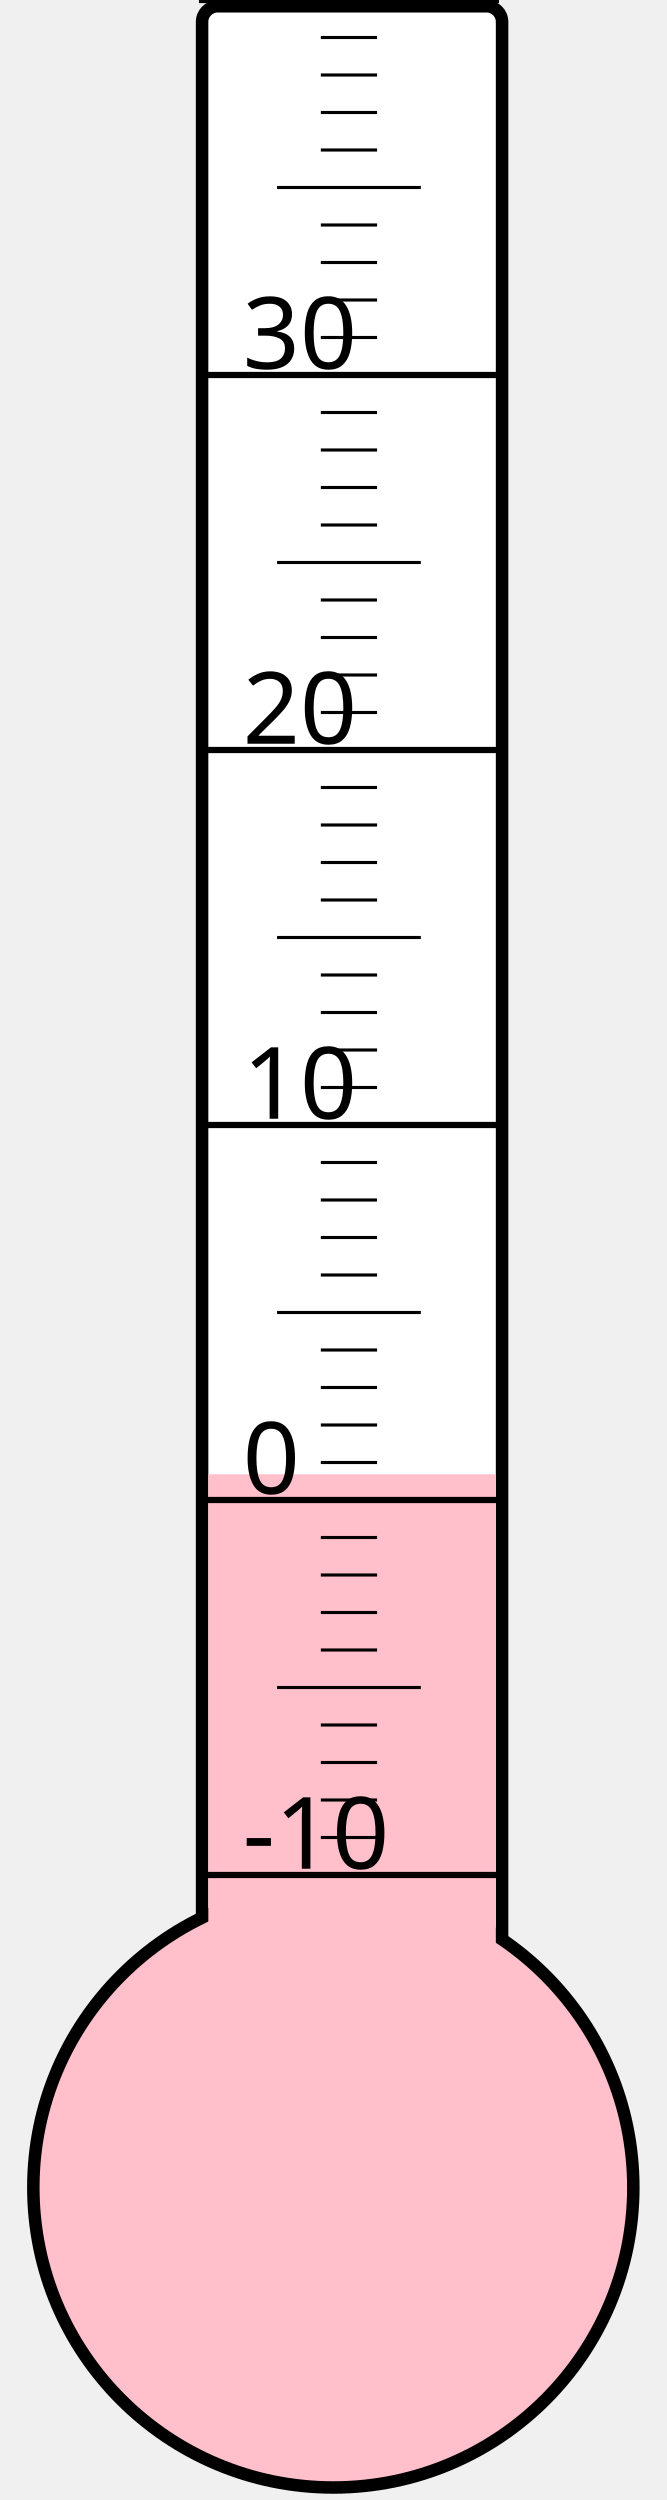
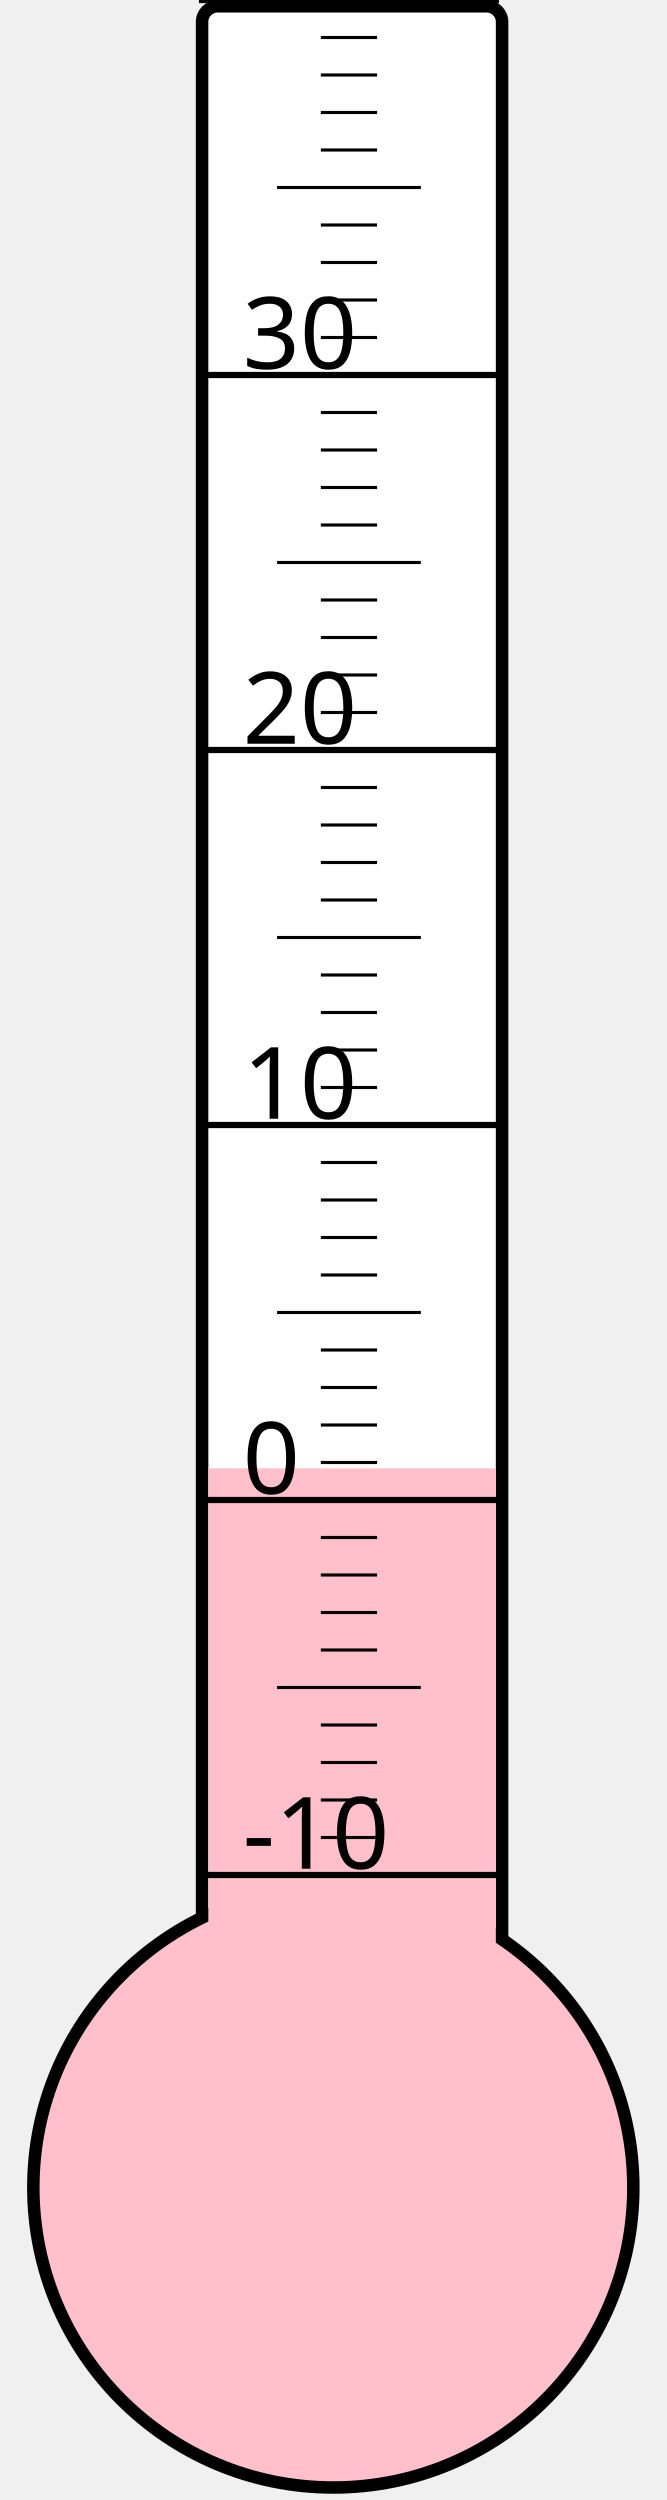
<svg xmlns="http://www.w3.org/2000/svg" width="40px" height="150px" viewBox="0 0 200 800">
  <rect width="200" height="800" x="0" y="0" style="fill: #ffffeb; fill-opacity: 0;" />
  <rect width="96" height="680" x="58" y="2" rx="5" ry="5" style="fill: white; fill-opacity: 1; stroke: black; stroke-width: 4;" />
  <circle cx="100" cy="700" r="96" style="fill: pink; stroke: black; stroke-width: 4;" />
-   <rect width="92" height="228.25" x="60" y="471.75" style="fill: pink; fill-opacity: 1; stroke-width: 0;" />
+   <rect width="92" height="230.125" x="60" y="469.875" style="fill: pink; fill-opacity: 1; stroke-width: 0;" />
  <text x="71" y="598" style="font-family: sans-serif; font-size: 24pt;">-10</text>
  <text x="71" y="478" style="font-family: sans-serif; font-size: 24pt;">0</text>
  <text x="71" y="358" style="font-family: sans-serif; font-size: 24pt;">10</text>
  <text x="71" y="238" style="font-family: sans-serif; font-size: 24pt;">20</text>
  <text x="71" y="118" style="font-family: sans-serif; font-size: 24pt;">30</text>
  <g style="stroke: black;">
    <line x1="57" y1="600" x2="153" y2="600" style="stroke-width: 2;" />
    <line x1="96" y1="588" x2="114" y2="588" style="stroke-width: 1;" />
    <line x1="96" y1="576" x2="114" y2="576" style="stroke-width: 1;" />
    <line x1="96" y1="564" x2="114" y2="564" style="stroke-width: 1;" />
    <line x1="96" y1="552" x2="114" y2="552" style="stroke-width: 1;" />
    <line x1="82" y1="540" x2="128" y2="540" style="stroke-width: 1;" />
    <line x1="96" y1="528" x2="114" y2="528" style="stroke-width: 1;" />
    <line x1="96" y1="516" x2="114" y2="516" style="stroke-width: 1;" />
    <line x1="96" y1="504" x2="114" y2="504" style="stroke-width: 1;" />
    <line x1="96" y1="492" x2="114" y2="492" style="stroke-width: 1;" />
    <line x1="57" y1="480" x2="153" y2="480" style="stroke-width: 2;" />
    <line x1="96" y1="468" x2="114" y2="468" style="stroke-width: 1;" />
    <line x1="96" y1="456" x2="114" y2="456" style="stroke-width: 1;" />
    <line x1="96" y1="444" x2="114" y2="444" style="stroke-width: 1;" />
    <line x1="96" y1="432" x2="114" y2="432" style="stroke-width: 1;" />
    <line x1="82" y1="420" x2="128" y2="420" style="stroke-width: 1;" />
    <line x1="96" y1="408" x2="114" y2="408" style="stroke-width: 1;" />
    <line x1="96" y1="396" x2="114" y2="396" style="stroke-width: 1;" />
    <line x1="96" y1="384" x2="114" y2="384" style="stroke-width: 1;" />
    <line x1="96" y1="372" x2="114" y2="372" style="stroke-width: 1;" />
    <line x1="57" y1="360" x2="153" y2="360" style="stroke-width: 2;" />
    <line x1="96" y1="348" x2="114" y2="348" style="stroke-width: 1;" />
    <line x1="96" y1="336" x2="114" y2="336" style="stroke-width: 1;" />
    <line x1="96" y1="324" x2="114" y2="324" style="stroke-width: 1;" />
    <line x1="96" y1="312" x2="114" y2="312" style="stroke-width: 1;" />
    <line x1="82" y1="300" x2="128" y2="300" style="stroke-width: 1;" />
    <line x1="96" y1="288" x2="114" y2="288" style="stroke-width: 1;" />
    <line x1="96" y1="276" x2="114" y2="276" style="stroke-width: 1;" />
    <line x1="96" y1="264" x2="114" y2="264" style="stroke-width: 1;" />
    <line x1="96" y1="252" x2="114" y2="252" style="stroke-width: 1;" />
    <line x1="57" y1="240" x2="153" y2="240" style="stroke-width: 2;" />
    <line x1="96" y1="228" x2="114" y2="228" style="stroke-width: 1;" />
    <line x1="96" y1="216" x2="114" y2="216" style="stroke-width: 1;" />
    <line x1="96" y1="204" x2="114" y2="204" style="stroke-width: 1;" />
    <line x1="96" y1="192" x2="114" y2="192" style="stroke-width: 1;" />
    <line x1="82" y1="180" x2="128" y2="180" style="stroke-width: 1;" />
    <line x1="96" y1="168" x2="114" y2="168" style="stroke-width: 1;" />
    <line x1="96" y1="156" x2="114" y2="156" style="stroke-width: 1;" />
    <line x1="96" y1="144" x2="114" y2="144" style="stroke-width: 1;" />
    <line x1="96" y1="132" x2="114" y2="132" style="stroke-width: 1;" />
    <line x1="57" y1="120" x2="153" y2="120" style="stroke-width: 2;" />
    <line x1="96" y1="108" x2="114" y2="108" style="stroke-width: 1;" />
    <line x1="96" y1="96" x2="114" y2="96" style="stroke-width: 1;" />
    <line x1="96" y1="84" x2="114" y2="84" style="stroke-width: 1;" />
    <line x1="96" y1="72" x2="114" y2="72" style="stroke-width: 1;" />
    <line x1="82" y1="60" x2="128" y2="60" style="stroke-width: 1;" />
    <line x1="96" y1="48" x2="114" y2="48" style="stroke-width: 1;" />
    <line x1="96" y1="36" x2="114" y2="36" style="stroke-width: 1;" />
    <line x1="96" y1="24" x2="114" y2="24" style="stroke-width: 1;" />
    <line x1="96" y1="12" x2="114" y2="12" style="stroke-width: 1;" />
    <line x1="57" y1="0" x2="153" y2="0" style="stroke-width: 2;" />
  </g>
</svg>
